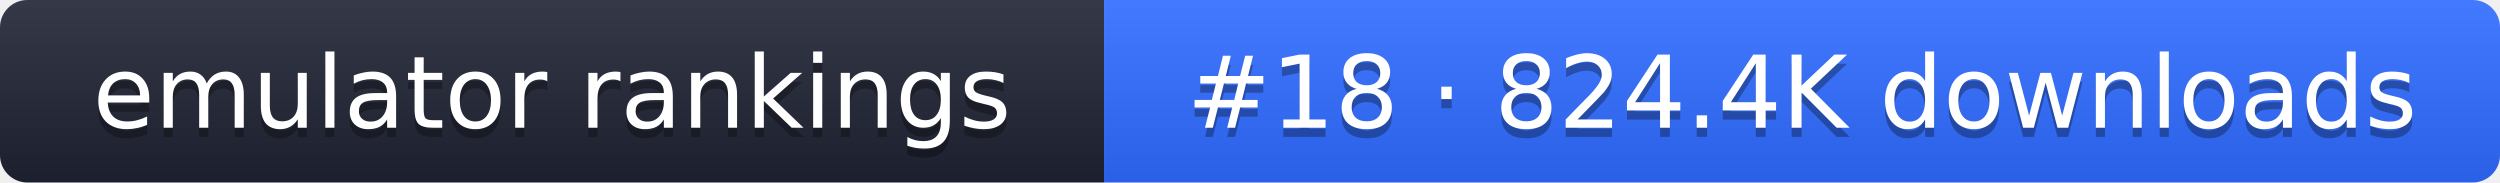
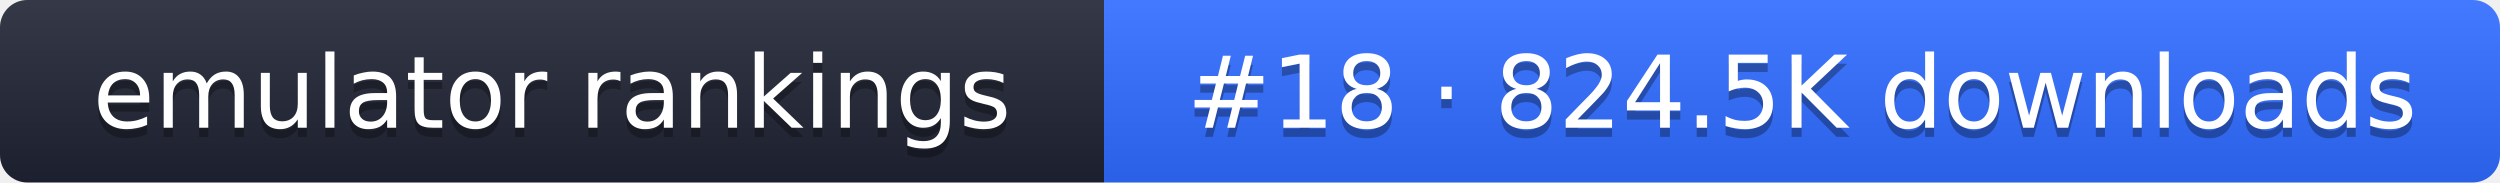
- <svg xmlns="http://www.w3.org/2000/svg" width="274" height="20" role="img" aria-label="emulator rankings: #18 · 824.4K downloads">
+ <svg xmlns="http://www.w3.org/2000/svg" width="274" height="20" role="img" aria-label="emulator rankings: #18 · 824.5K downloads">
  <linearGradient id="g" x2="0" y2="100%">
    <stop offset="0" stop-color="#fff" stop-opacity=".1" />
    <stop offset="1" stop-opacity=".1" />
  </linearGradient>
  <clipPath id="r">
    <rect width="274" height="20" rx="3" fill="#fff" />
  </clipPath>
  <g clip-path="url(#r)">
    <rect width="121" height="20" fill="#1f2433" />
    <rect x="121" width="153" height="20" fill="#2f6bff" />
    <rect width="274" height="20" fill="url(#g)" />
  </g>
  <g fill="#fff" text-anchor="middle" font-family="Verdana,DejaVu Sans,sans-serif" font-size="11">
    <text x="60.5" y="15" fill="#010101" fill-opacity=".3">emulator rankings</text>
    <text x="60.5" y="14">emulator rankings</text>
-     <text x="197.5" y="15" fill="#010101" fill-opacity=".3">#18 · 824.4K downloads</text>
-     <text x="197.5" y="14">#18 · 824.4K downloads</text>
+     <text x="197.5" y="15" fill="#010101" fill-opacity=".3">#18 · 824.5K downloads</text>
+     <text x="197.5" y="14">#18 · 824.5K downloads</text>
  </g>
</svg>
